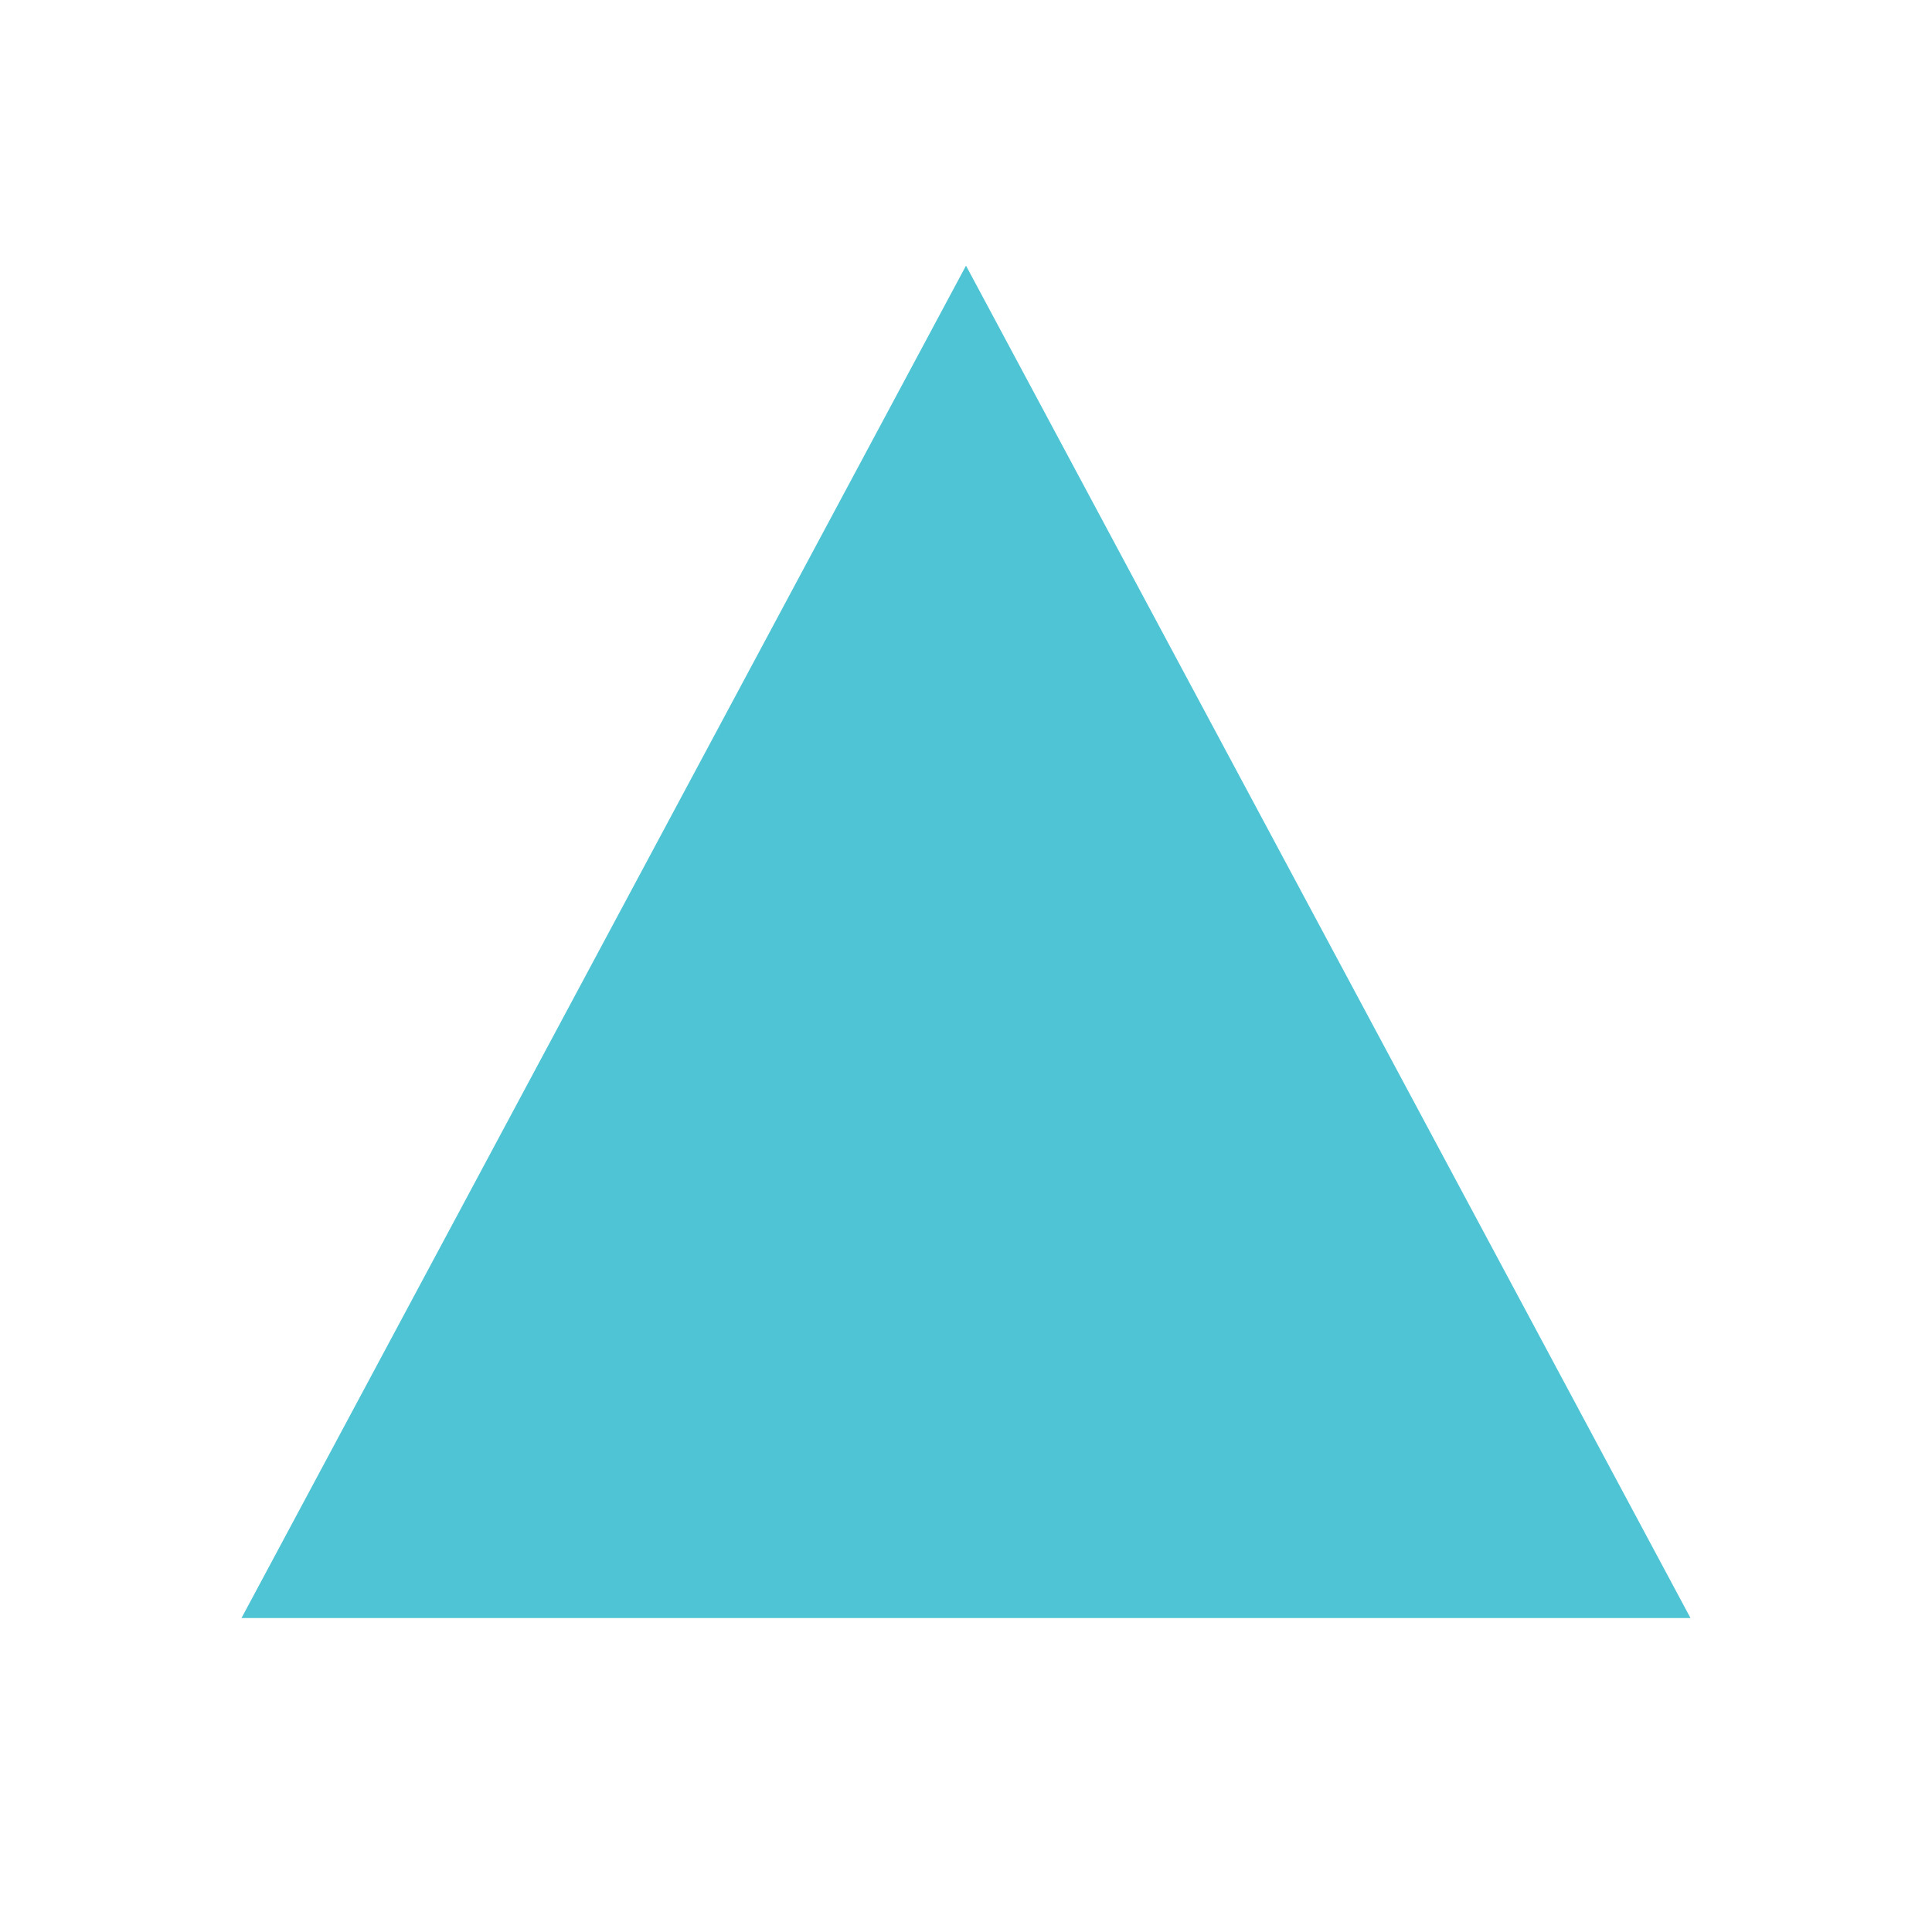
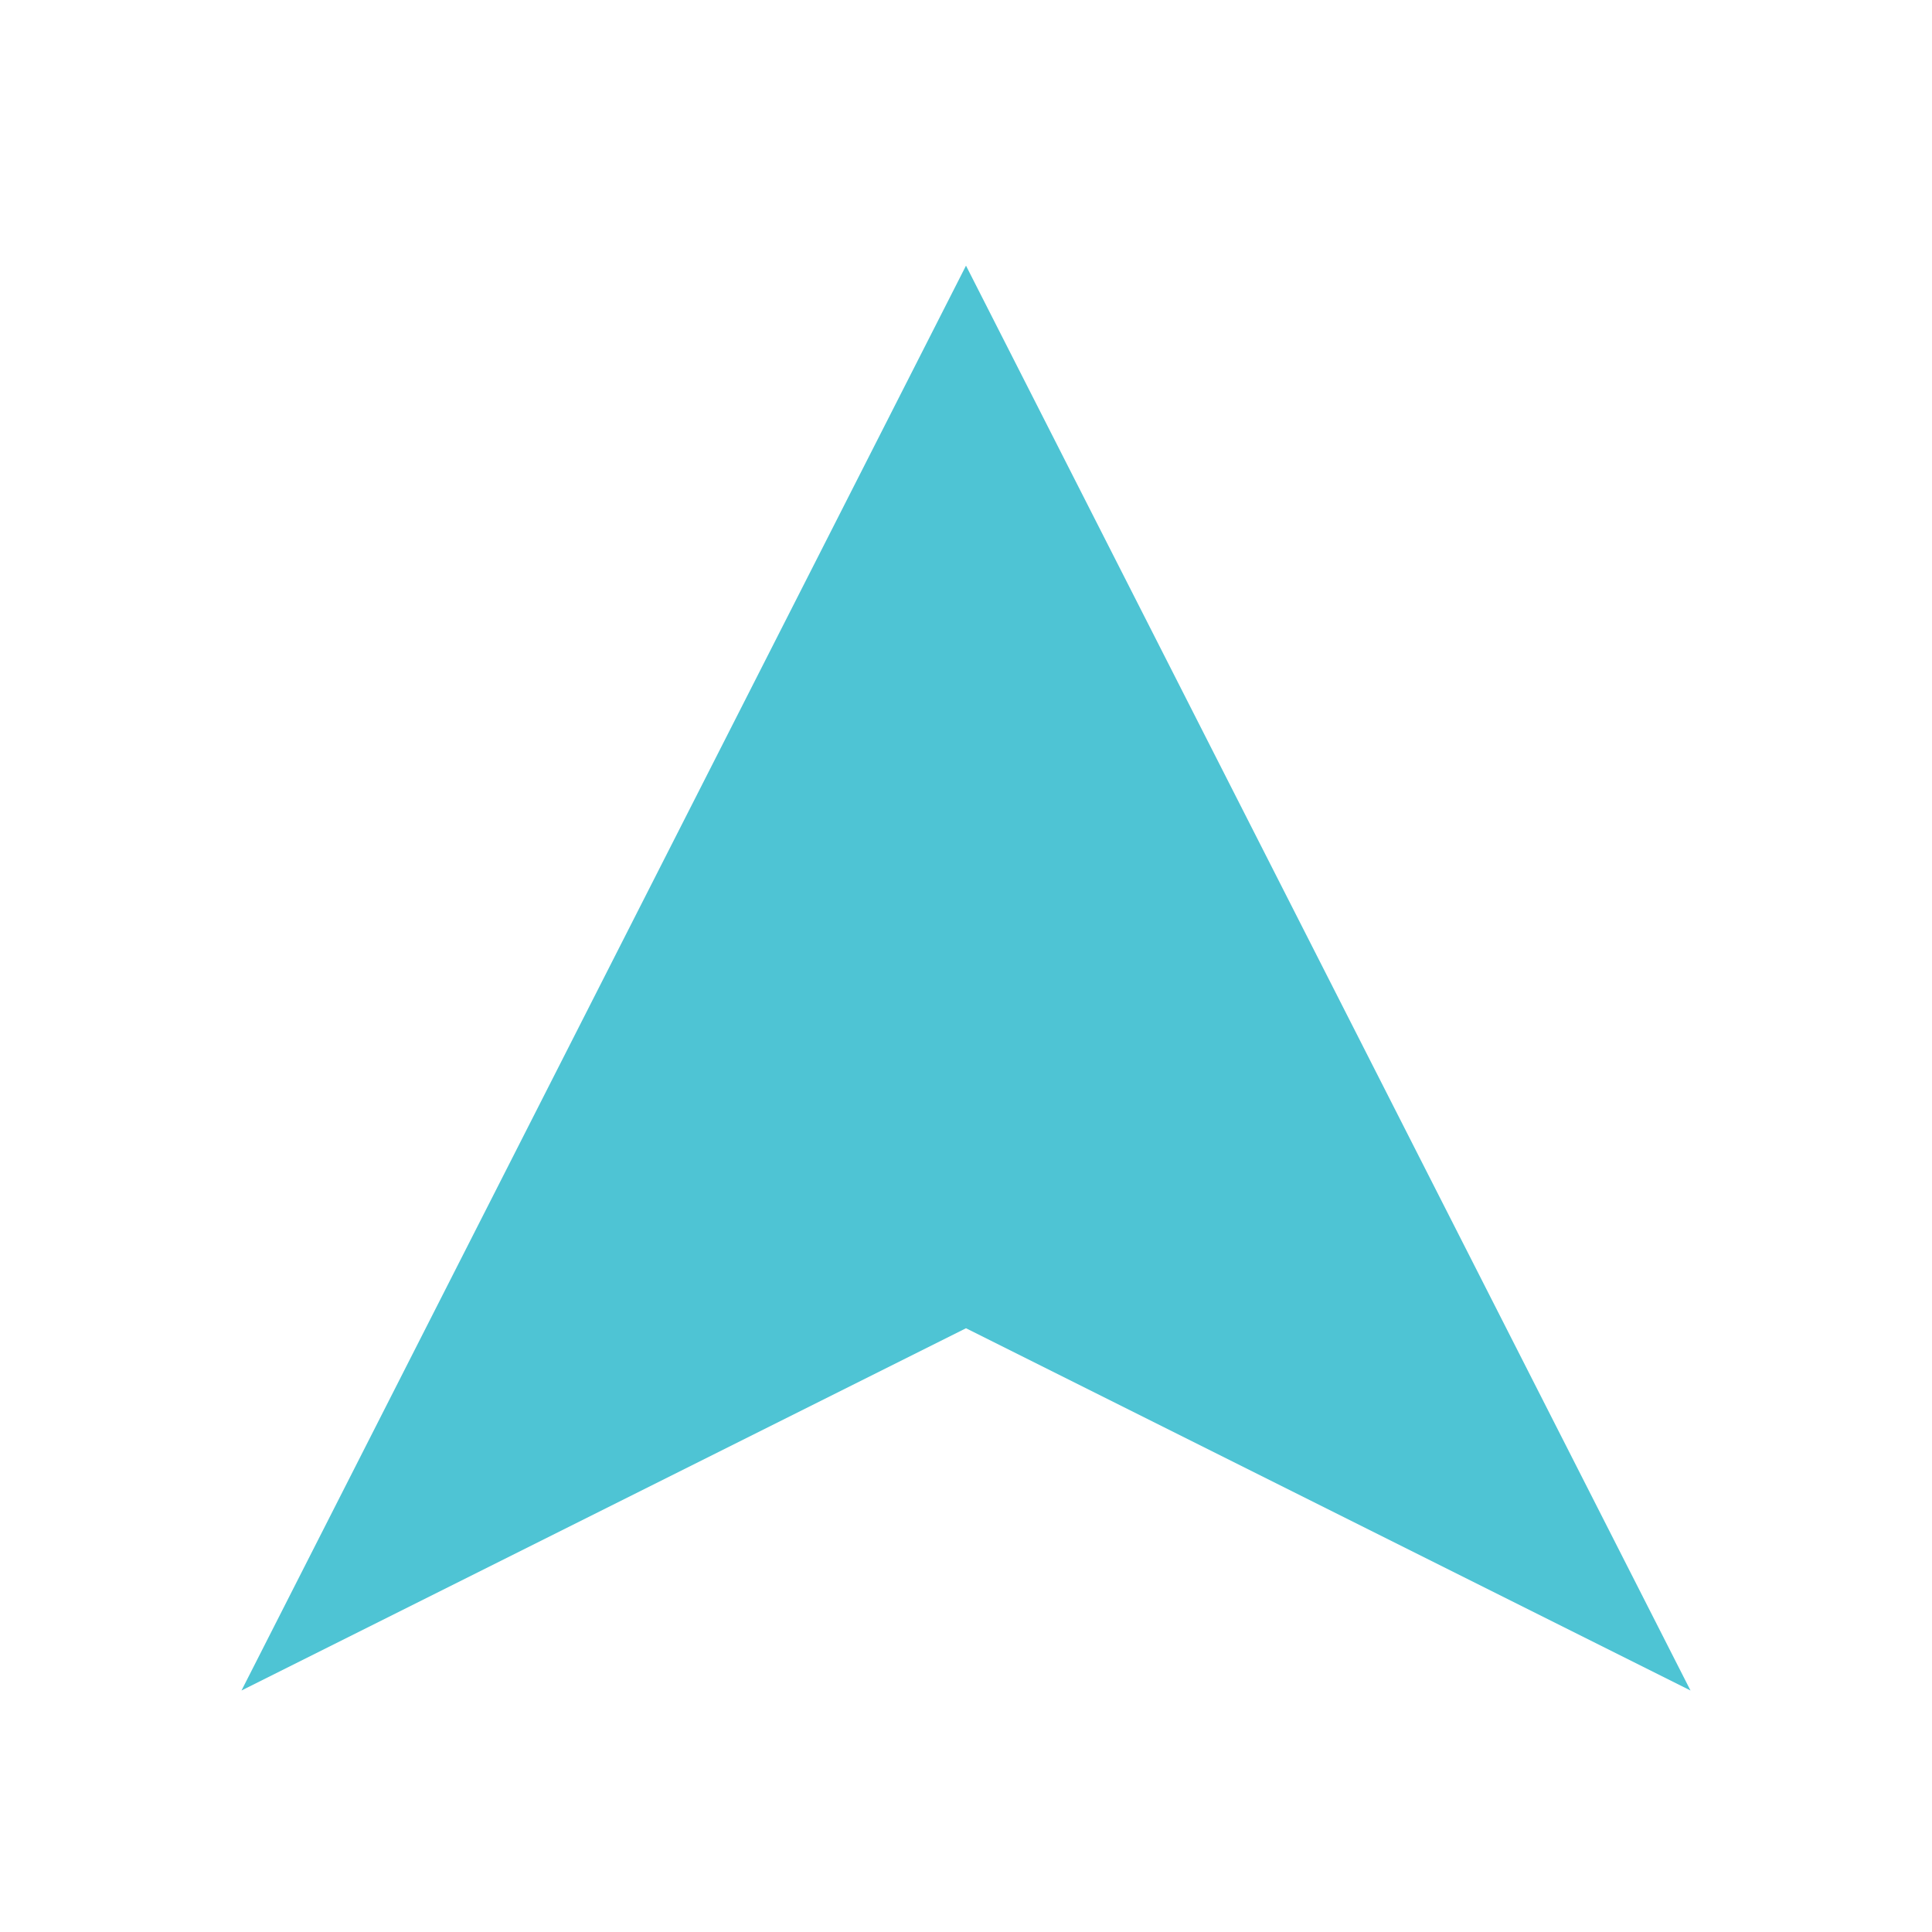
- <svg xmlns="http://www.w3.org/2000/svg" viewBox="0 0 16 16" aria-hidden="true">
-   <path fill="#4ec4d4" d="M8 2.2 L14 13.4 H2 Z" />
+ <svg xmlns="http://www.w3.org/2000/svg" viewBox="0 0 16 16" aria-hidden="true" version="1.1" id="svg1">
+   <defs id="defs1" />
+   <path fill="#4ec4d4" d="M 8,2.2 14,14 8,11 2,14 Z" id="path1" />
</svg>
